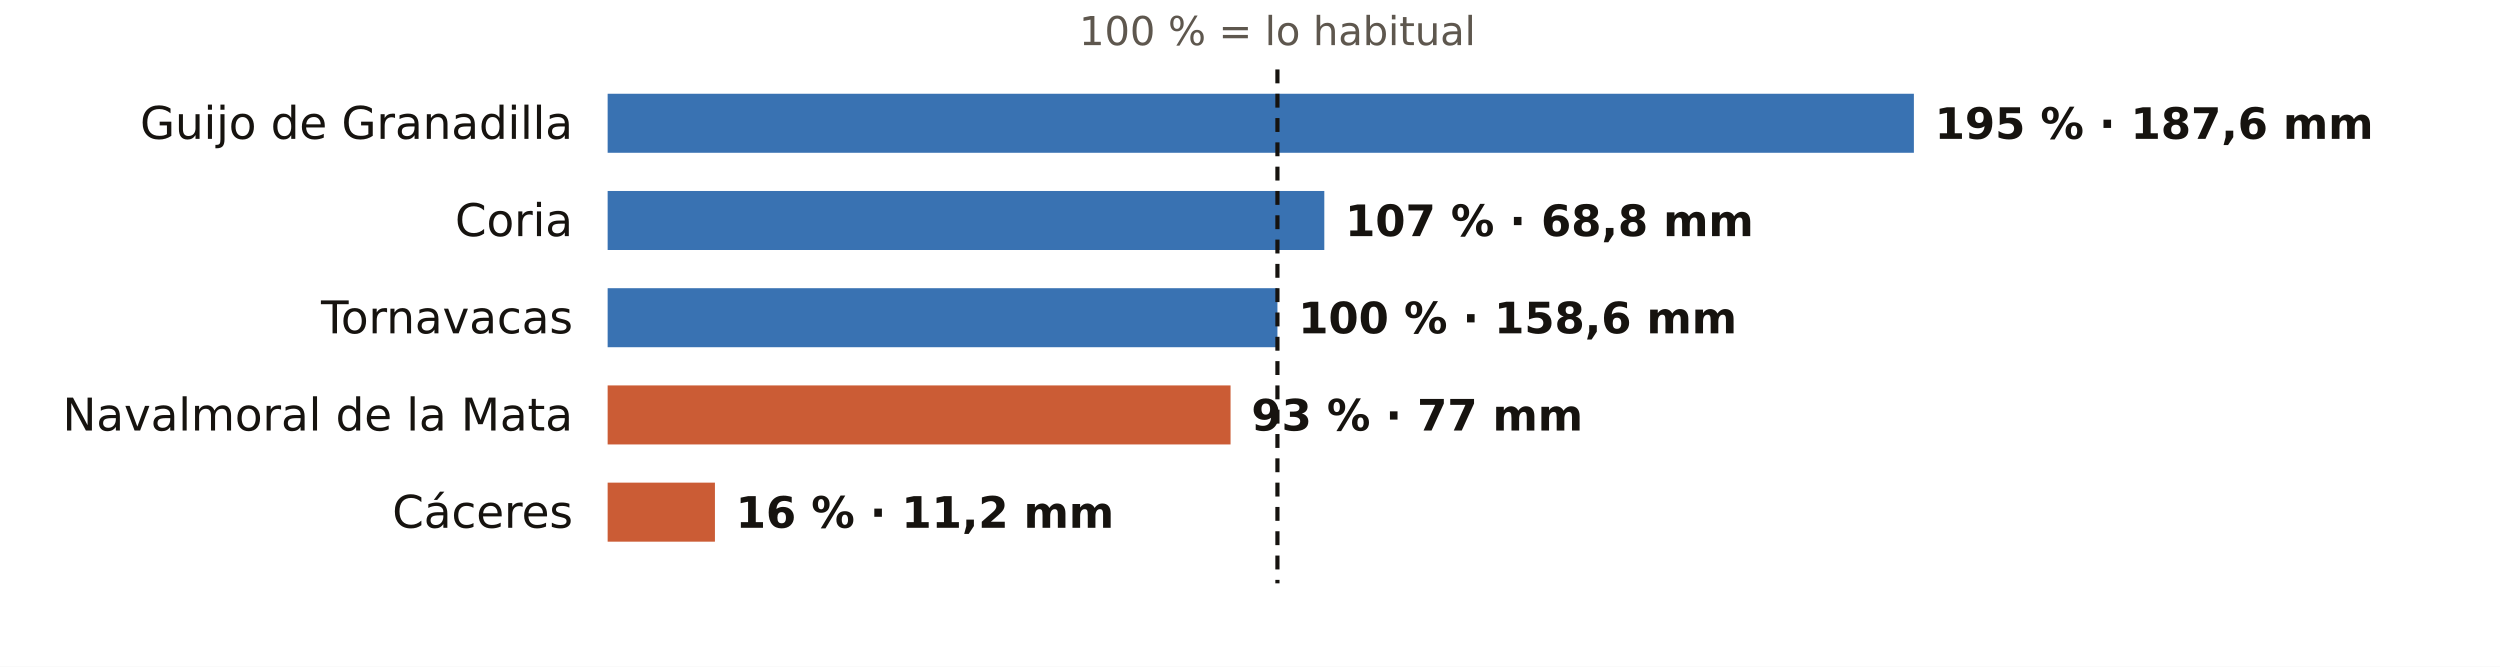
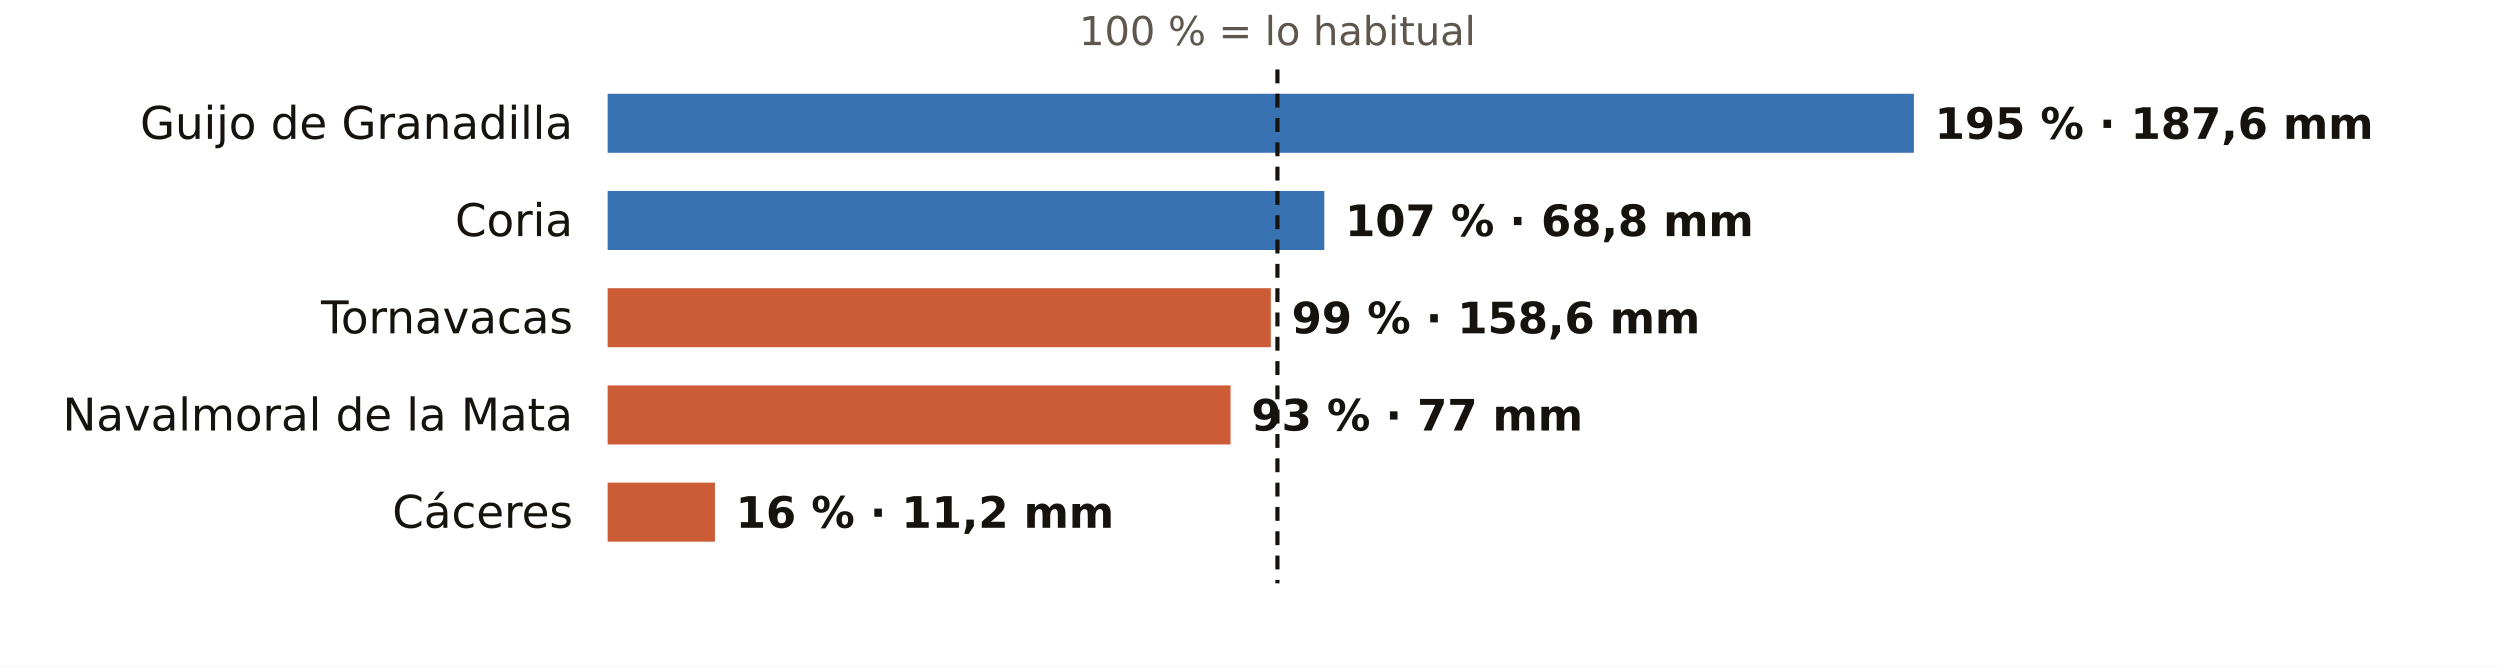
<svg xmlns="http://www.w3.org/2000/svg" viewBox="0 0 720 192" width="720" height="192" role="img" aria-label="El otoño en los pluviómetros de AEMET de Cáceres: % de lo habitual">
  <rect width="720" height="192" fill="#FFFFFF" />
  <text x="367.9" y="13.0" font-size="11.5" fill="#5E574E" text-anchor="middle" font-weight="400" font-family="Public Sans, DejaVu Sans, Arial, sans-serif">100 % = lo habitual</text>
  <text x="165.0" y="40.0" font-size="13" fill="#16130F" text-anchor="end" font-weight="500" font-family="Public Sans, DejaVu Sans, Arial, sans-serif">Guijo de Granadilla</text>
  <rect x="175" y="27" width="376.2" height="17" fill="#1F5FA8" opacity="0.88" />
  <text x="557.2" y="40.0" font-size="12.5" fill="#16130F" text-anchor="start" font-weight="600" font-family="Public Sans, DejaVu Sans, Arial, sans-serif">195 % · 187,6 mm</text>
  <text x="165.0" y="68.0" font-size="13" fill="#16130F" text-anchor="end" font-weight="500" font-family="Public Sans, DejaVu Sans, Arial, sans-serif">Coria</text>
  <rect x="175" y="55" width="206.4" height="17" fill="#1F5FA8" opacity="0.88" />
  <text x="387.4" y="68.0" font-size="12.5" fill="#16130F" text-anchor="start" font-weight="600" font-family="Public Sans, DejaVu Sans, Arial, sans-serif">107 % · 68,8 mm</text>
  <text x="165.0" y="96.0" font-size="13" fill="#16130F" text-anchor="end" font-weight="500" font-family="Public Sans, DejaVu Sans, Arial, sans-serif">Tornavacas</text>
-   <rect x="175" y="83" width="192.9" height="17" fill="#1F5FA8" opacity="0.88" />
-   <text x="373.9" y="96.0" font-size="12.5" fill="#16130F" text-anchor="start" font-weight="600" font-family="Public Sans, DejaVu Sans, Arial, sans-serif">100 % · 158,6 mm</text>
+   <rect x="175" y="83" width="191.0" height="17" fill="#C4461A" opacity="0.88" />
+   <text x="372.0" y="96.0" font-size="12.5" fill="#16130F" text-anchor="start" font-weight="600" font-family="Public Sans, DejaVu Sans, Arial, sans-serif">99 % · 158,6 mm</text>
  <text x="165.0" y="124.0" font-size="13" fill="#16130F" text-anchor="end" font-weight="500" font-family="Public Sans, DejaVu Sans, Arial, sans-serif">Navalmoral de la Mata</text>
  <rect x="175" y="111" width="179.4" height="17" fill="#C4461A" opacity="0.88" />
  <text x="360.4" y="124.0" font-size="12.5" fill="#16130F" text-anchor="start" font-weight="600" font-family="Public Sans, DejaVu Sans, Arial, sans-serif">93 % · 77 mm</text>
  <text x="165.0" y="152.0" font-size="13" fill="#16130F" text-anchor="end" font-weight="500" font-family="Public Sans, DejaVu Sans, Arial, sans-serif">Cáceres</text>
  <rect x="175" y="139" width="30.9" height="17" fill="#C4461A" opacity="0.88" />
  <text x="211.9" y="152.0" font-size="12.5" fill="#16130F" text-anchor="start" font-weight="600" font-family="Public Sans, DejaVu Sans, Arial, sans-serif">16 % · 11,2 mm</text>
  <line x1="367.9" x2="367.9" y1="20" y2="168" stroke="#16130F" stroke-width="1.2" stroke-dasharray="4 3" />
</svg>
